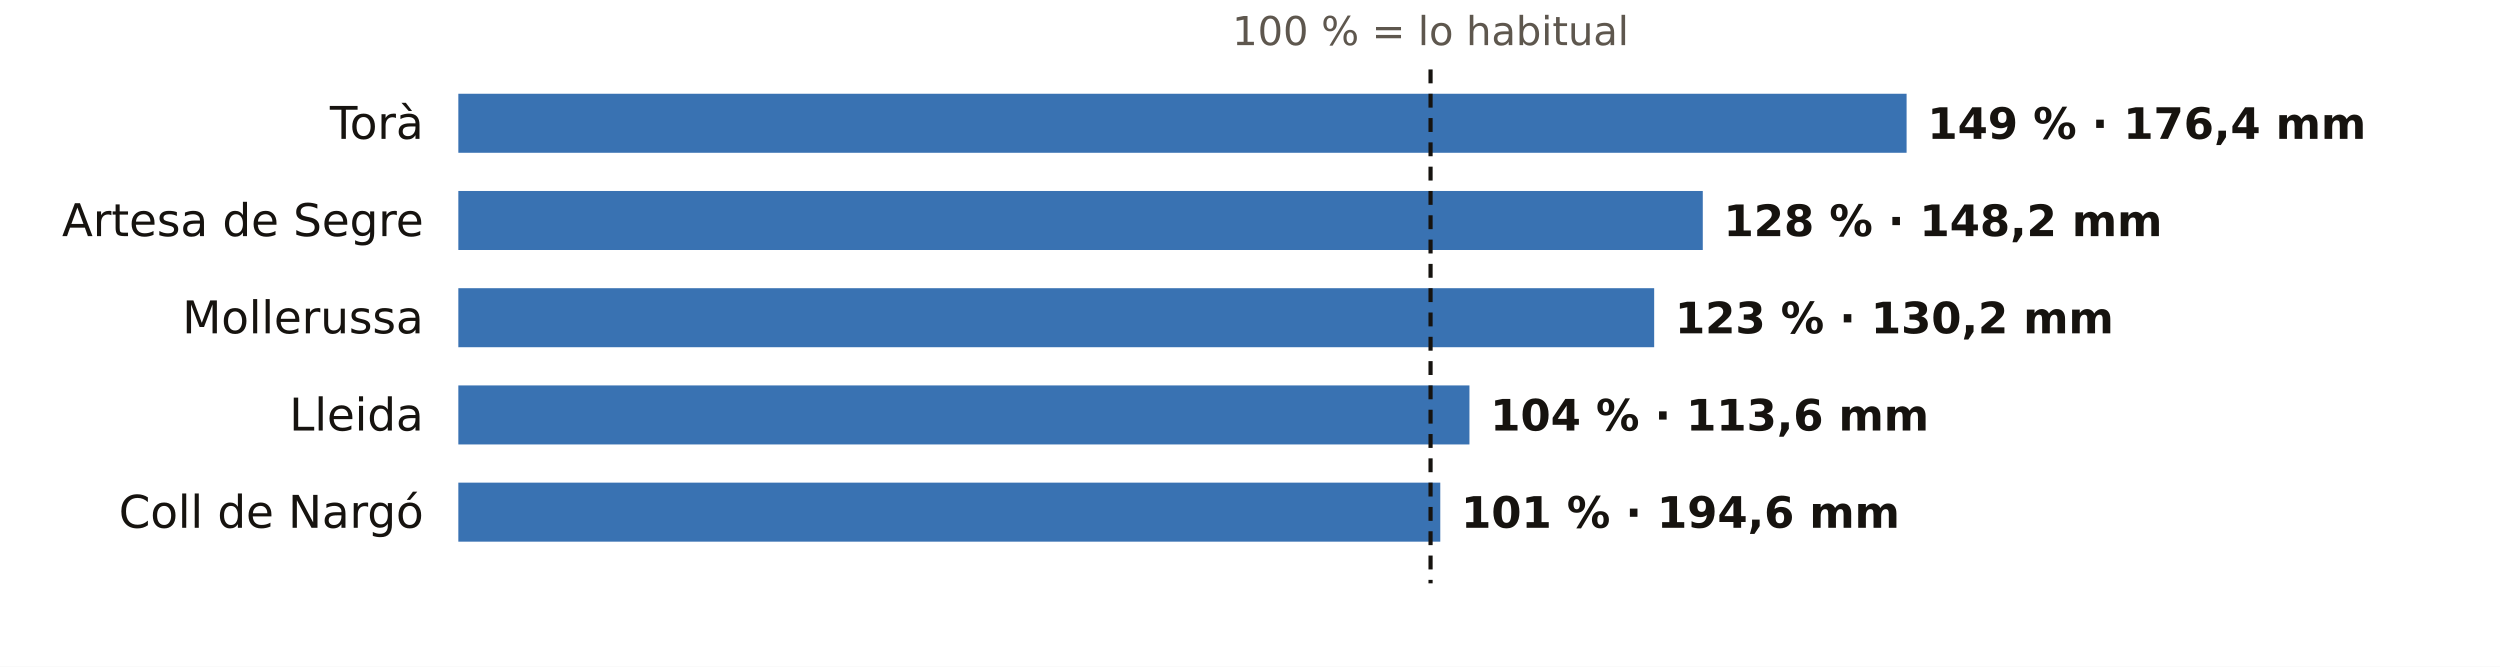
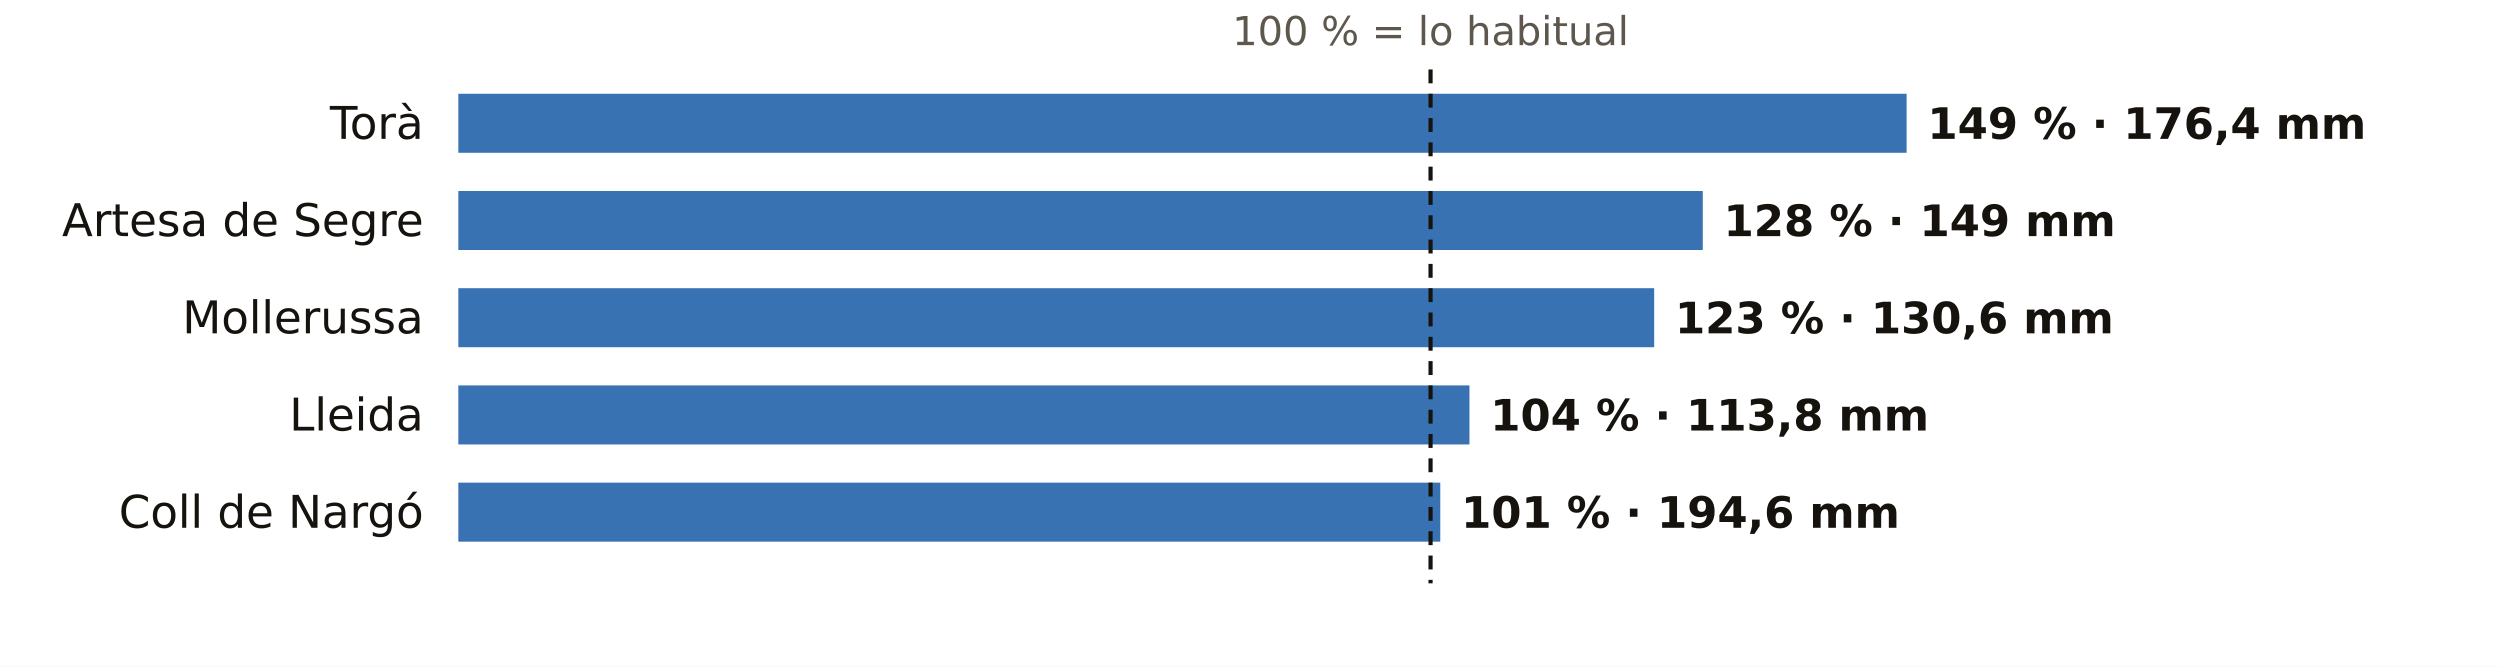
<svg xmlns="http://www.w3.org/2000/svg" viewBox="0 0 720 192" width="720" height="192" role="img" aria-label="El otoño en los pluviómetros de AEMET de Lleida: % de lo habitual">
  <rect width="720" height="192" fill="#FFFFFF" />
  <text x="412.0" y="13.0" font-size="11.5" fill="#5E574E" text-anchor="middle" font-weight="400" font-family="Public Sans, DejaVu Sans, Arial, sans-serif">100 % = lo habitual</text>
  <text x="122.0" y="40.0" font-size="13" fill="#16130F" text-anchor="end" font-weight="500" font-family="Public Sans, DejaVu Sans, Arial, sans-serif">Torà</text>
  <rect x="132" y="27" width="417.1" height="17" fill="#1F5FA8" opacity="0.88" />
  <text x="555.1" y="40.0" font-size="12.5" fill="#16130F" text-anchor="start" font-weight="600" font-family="Public Sans, DejaVu Sans, Arial, sans-serif">149 % · 176,4 mm</text>
  <text x="122.0" y="68.0" font-size="13" fill="#16130F" text-anchor="end" font-weight="500" font-family="Public Sans, DejaVu Sans, Arial, sans-serif">Artesa de Segre</text>
  <rect x="132" y="55" width="358.4" height="17" fill="#1F5FA8" opacity="0.88" />
-   <text x="496.4" y="68.0" font-size="12.5" fill="#16130F" text-anchor="start" font-weight="600" font-family="Public Sans, DejaVu Sans, Arial, sans-serif">128 % · 148,2 mm</text>
+   <text x="496.4" y="68.0" font-size="12.5" fill="#16130F" text-anchor="start" font-weight="600" font-family="Public Sans, DejaVu Sans, Arial, sans-serif">128 % · 149 mm</text>
  <text x="122.0" y="96.0" font-size="13" fill="#16130F" text-anchor="end" font-weight="500" font-family="Public Sans, DejaVu Sans, Arial, sans-serif">Mollerussa</text>
  <rect x="132" y="83" width="344.4" height="17" fill="#1F5FA8" opacity="0.88" />
-   <text x="482.4" y="96.0" font-size="12.5" fill="#16130F" text-anchor="start" font-weight="600" font-family="Public Sans, DejaVu Sans, Arial, sans-serif">123 % · 130,2 mm</text>
+   <text x="482.4" y="96.0" font-size="12.5" fill="#16130F" text-anchor="start" font-weight="600" font-family="Public Sans, DejaVu Sans, Arial, sans-serif">123 % · 130,6 mm</text>
  <text x="122.0" y="124.0" font-size="13" fill="#16130F" text-anchor="end" font-weight="500" font-family="Public Sans, DejaVu Sans, Arial, sans-serif">Lleida</text>
  <rect x="132" y="111" width="291.2" height="17" fill="#1F5FA8" opacity="0.88" />
-   <text x="429.2" y="124.0" font-size="12.5" fill="#16130F" text-anchor="start" font-weight="600" font-family="Public Sans, DejaVu Sans, Arial, sans-serif">104 % · 113,6 mm</text>
+   <text x="429.2" y="124.0" font-size="12.5" fill="#16130F" text-anchor="start" font-weight="600" font-family="Public Sans, DejaVu Sans, Arial, sans-serif">104 % · 113,8 mm</text>
  <text x="122.0" y="152.0" font-size="13" fill="#16130F" text-anchor="end" font-weight="500" font-family="Public Sans, DejaVu Sans, Arial, sans-serif">Coll de Nargó</text>
  <rect x="132" y="139" width="282.8" height="17" fill="#1F5FA8" opacity="0.88" />
  <text x="420.8" y="152.0" font-size="12.5" fill="#16130F" text-anchor="start" font-weight="600" font-family="Public Sans, DejaVu Sans, Arial, sans-serif">101 % · 194,6 mm</text>
  <line x1="412.0" x2="412.0" y1="20" y2="168" stroke="#16130F" stroke-width="1.2" stroke-dasharray="4 3" />
</svg>
